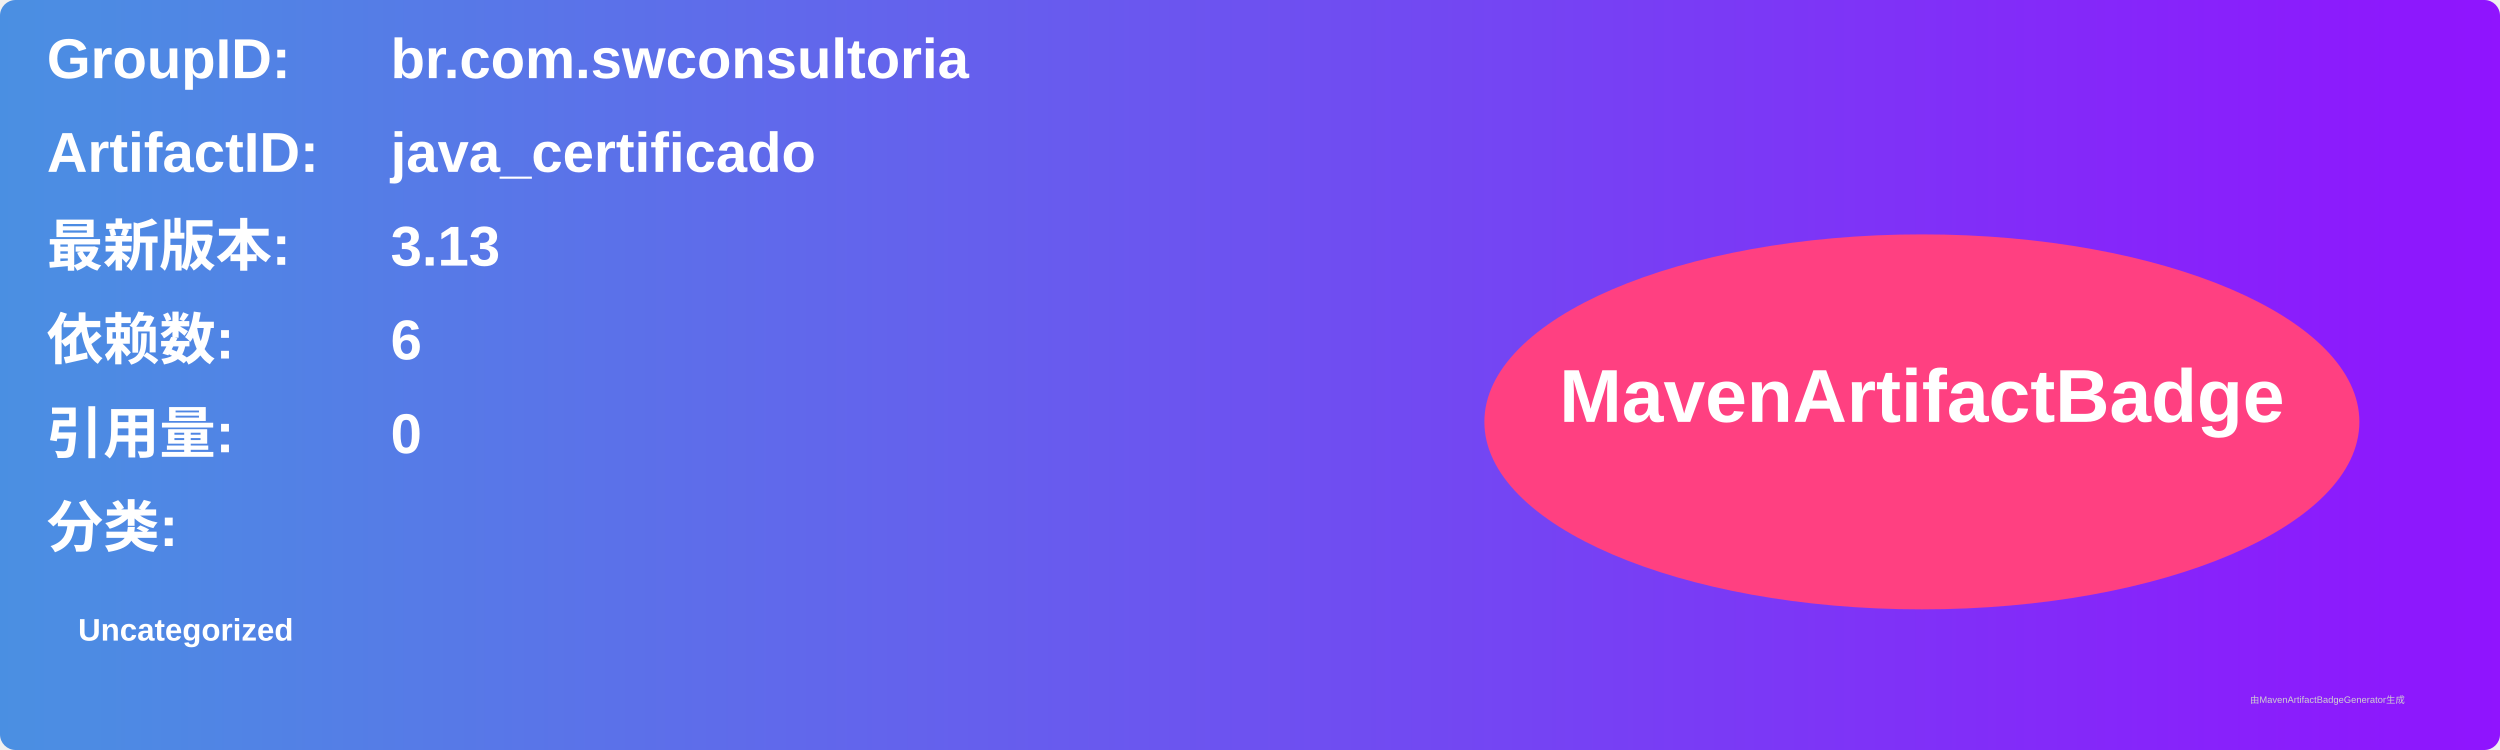
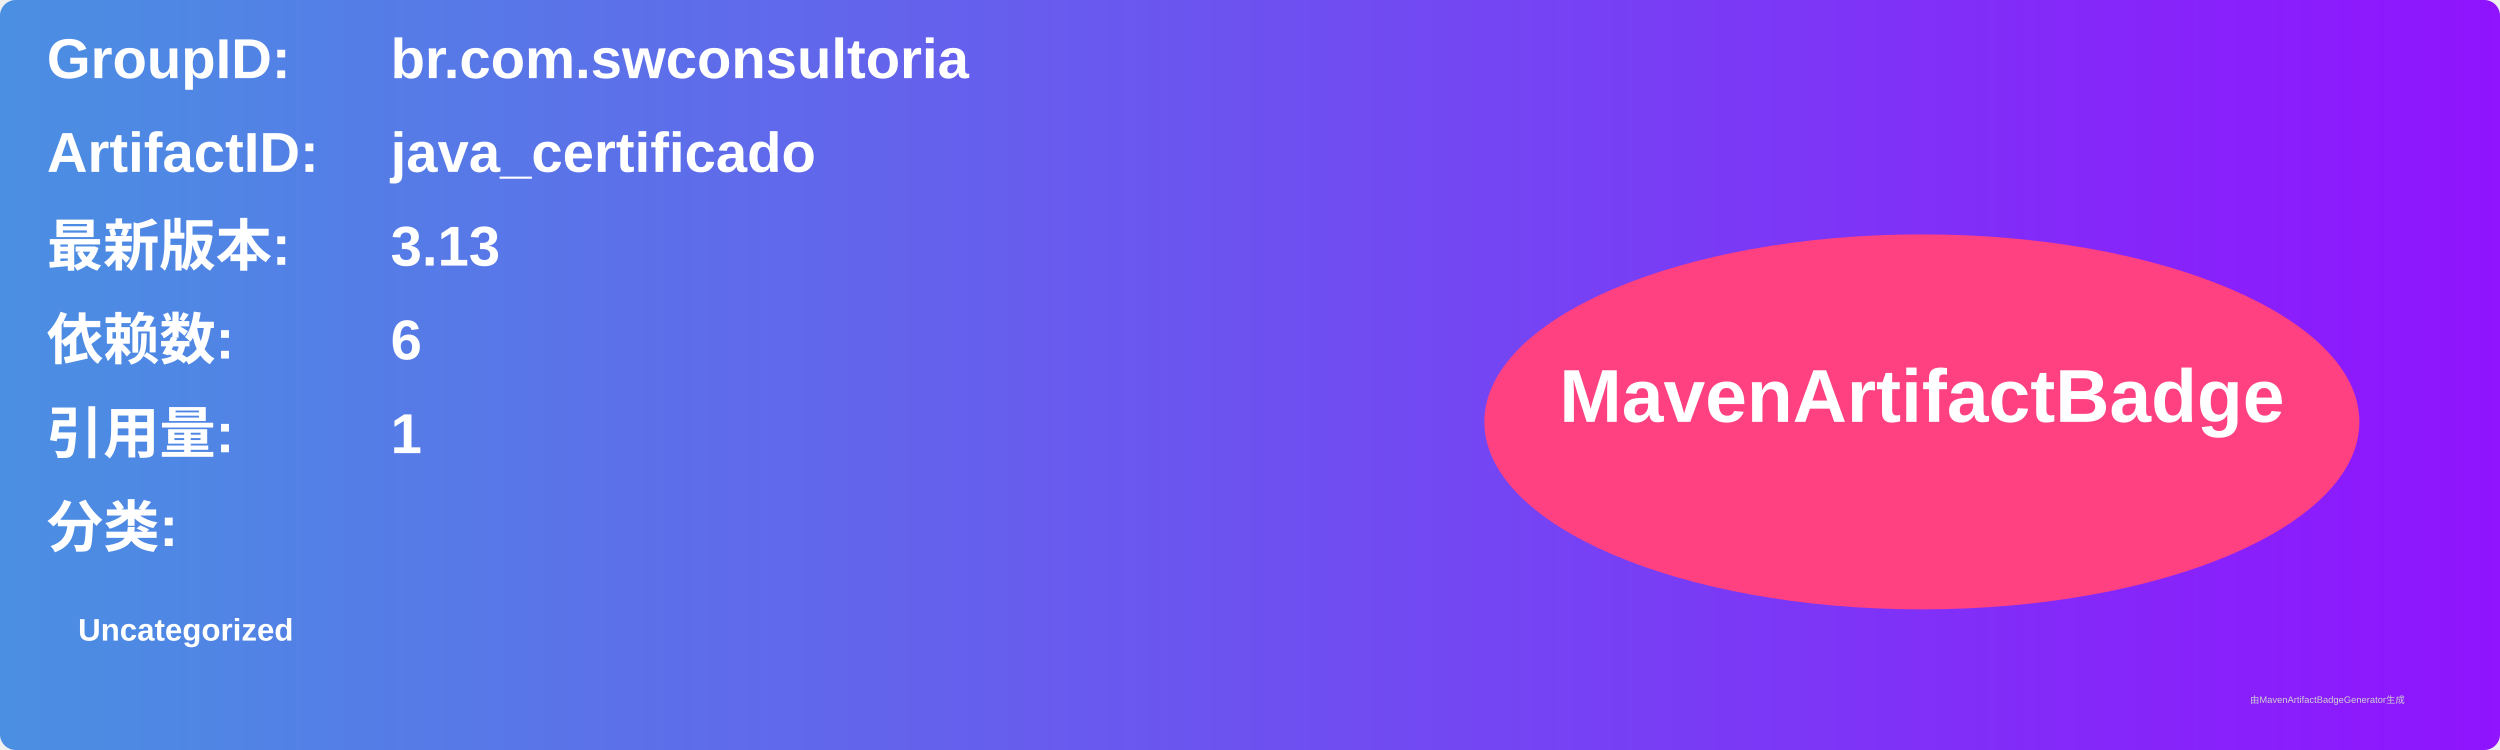
<svg xmlns="http://www.w3.org/2000/svg" width="800" height="240" viewBox="0 0 800 240">
  <linearGradient id="grad" x1="0%" y1="0%" x2="100%" y2="0%">
    <stop offset="0%" stop-color="#4a90e2" />
    <stop offset="100%" stop-color="#9013fe" />
  </linearGradient>
  <rect width="100%" height="100%" rx="5" ry="5" fill="url(#grad)" />
  <g transform="translate(15, 15)">
    <text x="0" y="10" font-family="Arial" font-size="18" fill="white" font-weight="bold" width="260">GroupID:</text>
    <text x="110" y="10" font-family="Arial" font-size="18" fill="white" font-weight="bold" width="460">br.com.swconsultoria</text>
    <text x="0" y="40" font-family="Arial" font-size="18" fill="white" font-weight="bold" width="260">ArtifactID:</text>
    <text x="110" y="40" font-family="Arial" font-size="18" fill="white" font-weight="bold" width="460">java_certificado</text>
    <text x="0" y="70" font-family="Arial" font-size="18" fill="white" font-weight="bold">最新版本:</text>
    <text x="110" y="70" font-family="Arial" font-size="18" fill="white" font-weight="bold">
      <tspan font-weight="bold">3.13</tspan>
    </text>
    <text x="0" y="100" font-family="Arial" font-size="18" fill="white" font-weight="bold">依赖数: </text>
    <text x="110" y="100" font-family="Arial" font-size="18" fill="white">
      <tspan font-weight="bold">6</tspan>
    </text>
    <text x="0" y="130" font-family="Arial" font-size="18" fill="white" font-weight="bold">引用量: </text>
    <text x="110" y="130" font-family="Arial" font-size="18" fill="white">
-       <tspan font-weight="bold">0</tspan>
+       <tspan font-weight="bold">1</tspan>
    </text>
    <text x="0" y="160" font-family="Arial" font-size="18" fill="white" font-weight="bold">分类:</text>
    <text x="10" y="190" font-family="Arial" font-size="10" fill="white">
      <tspan font-weight="bold">Uncategorized</tspan>
    </text>
    <ellipse cx="600" cy="120" rx="140" ry="60" fill="#ff4081" />
    <text x="600" y="120" text-anchor="middle" font-family="Arial" font-size="24" fill="white" font-weight="bold">MavenArtifactBadge</text>
  </g>
  <text x="720" y="225" font-family="Arial" font-size="3" fill="#d0d0d0">由MavenArtifactBadgeGenerator生成</text>
</svg>
